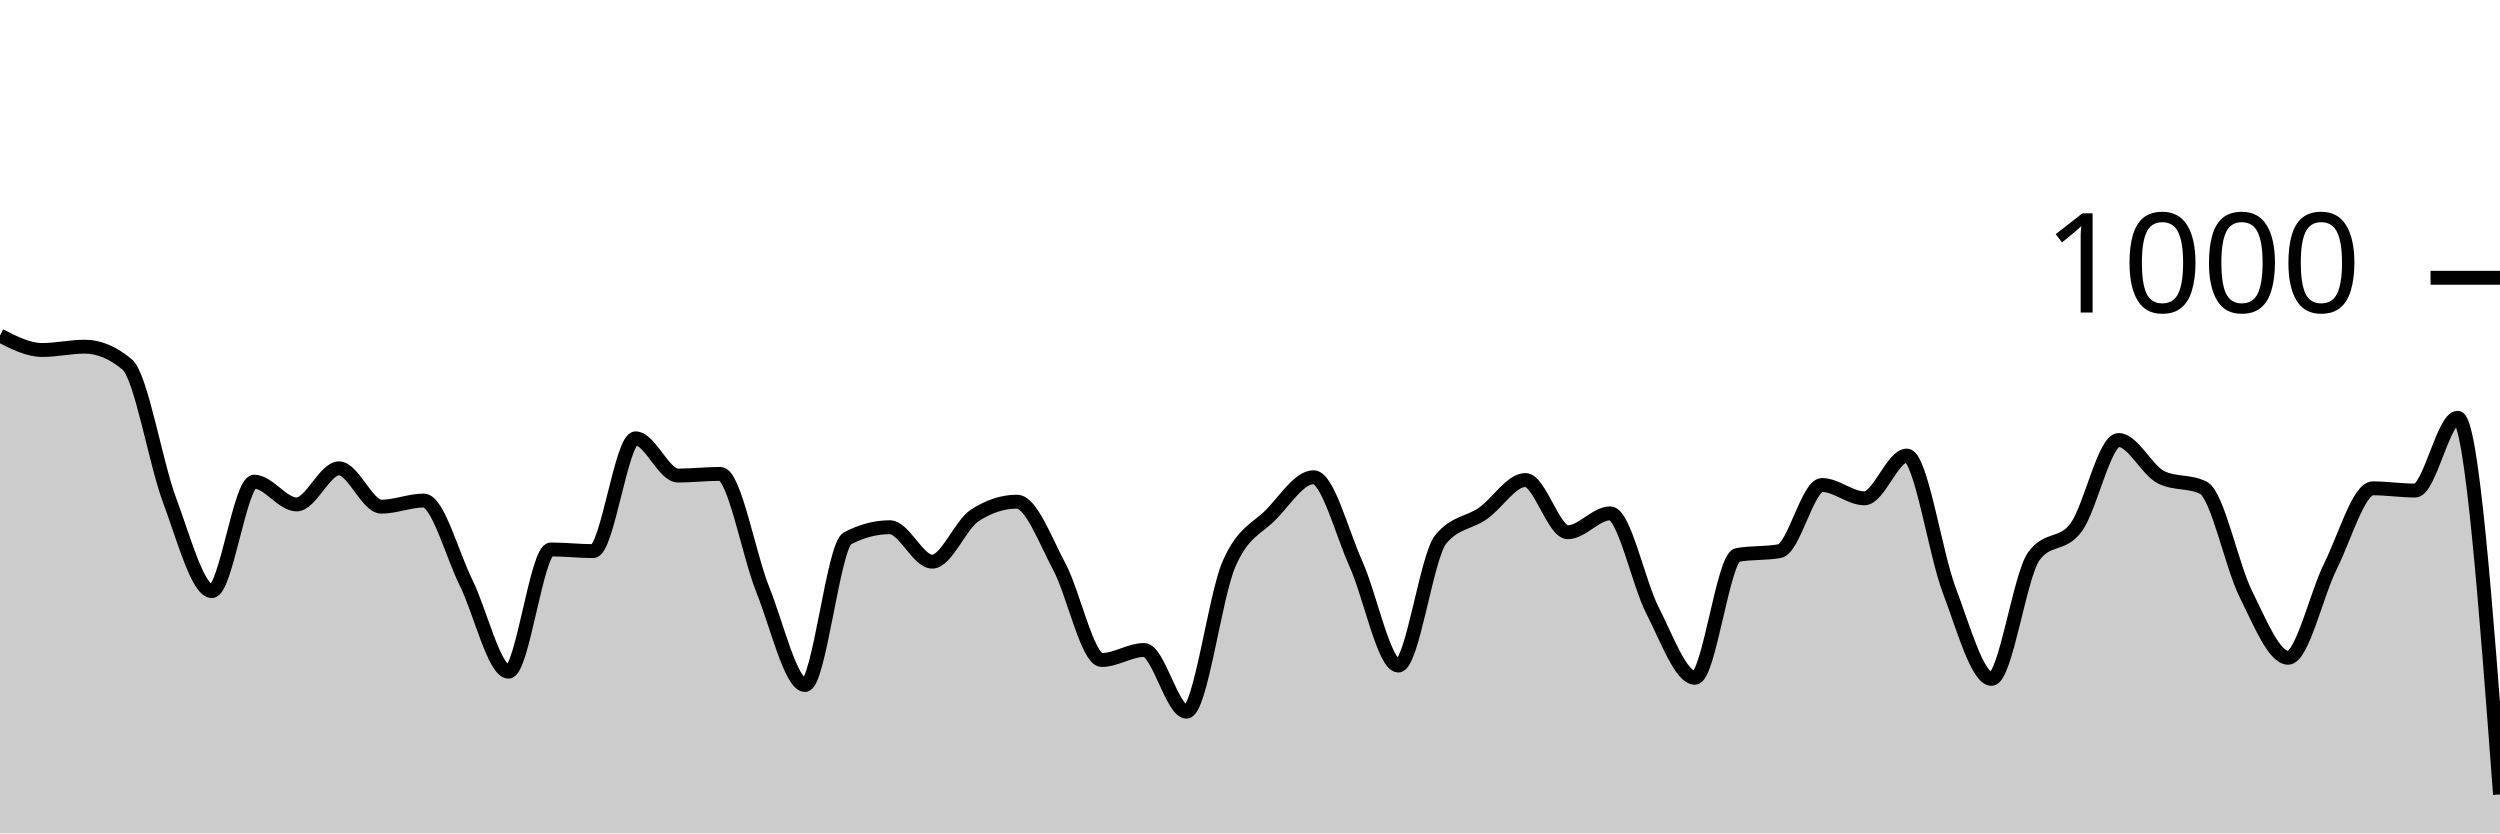
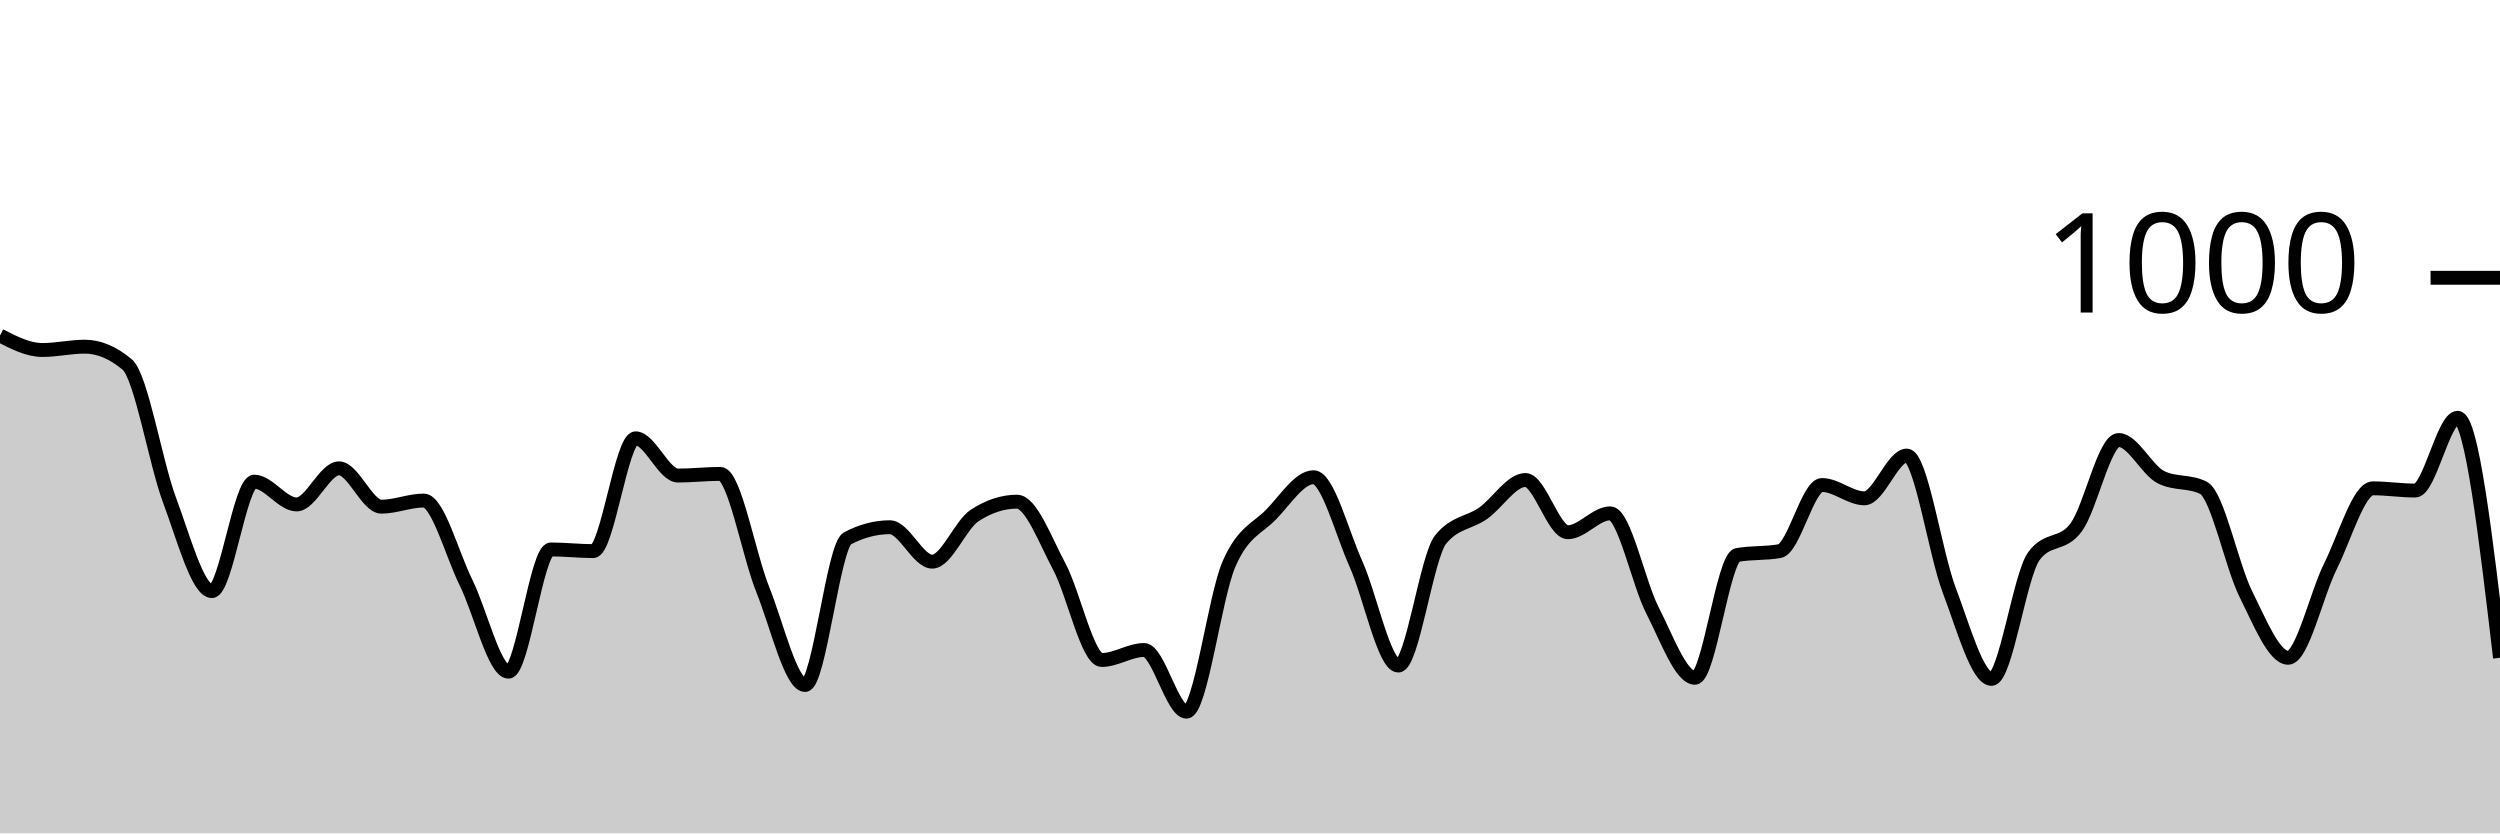
<svg xmlns="http://www.w3.org/2000/svg" viewBox="0 0 180 60">
  <g transform="translate(0,20)">
-     <path class="area" fill="rgba(0, 0, 0, 0.2)" d="M0,4.16C1.017,4.68,2.034,5.2,3.051,5.2C4.068,5.2,5.085,4.96,6.102,4.96C7.119,4.96,8.136,5.387,9.153,6.24C10.169,7.093,11.186,13.28,12.203,16C13.22,18.72,14.237,22.56,15.254,22.56C16.271,22.56,17.288,14.68,18.305,14.68C19.322,14.68,20.339,16.32,21.356,16.32C22.373,16.32,23.39,13.72,24.407,13.72C25.424,13.72,26.441,16.48,27.458,16.48C28.475,16.48,29.492,16.04,30.508,16.04C31.525,16.04,32.542,19.907,33.559,21.96C34.576,24.013,35.593,28.36,36.61,28.36C37.627,28.36,38.644,19.56,39.661,19.56C40.678,19.56,41.695,19.68,42.712,19.68C43.729,19.68,44.746,11.56,45.763,11.56C46.78,11.56,47.797,14.24,48.814,14.24C49.831,14.24,50.847,14.12,51.864,14.12C52.881,14.12,53.898,19.907,54.915,22.44C55.932,24.973,56.949,29.32,57.966,29.32C58.983,29.32,60,19.293,61.017,18.76C62.034,18.227,63.051,17.96,64.068,17.96C65.085,17.96,66.102,20.44,67.119,20.44C68.136,20.44,69.153,17.787,70.169,17.12C71.186,16.453,72.203,16.12,73.22,16.12C74.237,16.12,75.254,18.9,76.271,20.8C77.288,22.7,78.305,27.52,79.322,27.52C80.339,27.52,81.356,26.8,82.373,26.8C83.39,26.8,84.407,31.24,85.424,31.24C86.441,31.24,87.458,23.007,88.475,20.64C89.492,18.273,90.508,18.087,91.525,17.04C92.542,15.993,93.559,14.36,94.576,14.36C95.593,14.36,96.61,18.34,97.627,20.6C98.644,22.86,99.661,27.92,100.678,27.92C101.695,27.92,102.712,20.093,103.729,18.84C104.746,17.587,105.763,17.673,106.78,16.96C107.797,16.247,108.814,14.56,109.831,14.56C110.847,14.56,111.864,18.32,112.881,18.32C113.898,18.32,114.915,16.96,115.932,16.96C116.949,16.96,117.966,21.987,118.983,23.96C120,25.933,121.017,28.8,122.034,28.8C123.051,28.8,124.068,20.147,125.085,19.96C126.102,19.773,127.119,19.867,128.136,19.68C129.153,19.493,130.169,14.92,131.186,14.92C132.203,14.92,133.22,15.88,134.237,15.88C135.254,15.88,136.271,12.8,137.288,12.8C138.305,12.8,139.322,19.8,140.339,22.48C141.356,25.16,142.373,28.88,143.39,28.88C144.407,28.88,145.424,21.427,146.441,20.04C147.458,18.653,148.475,19.347,149.492,17.96C150.508,16.573,151.525,11.68,152.542,11.68C153.559,11.68,154.576,13.853,155.593,14.36C156.61,14.867,157.627,14.613,158.644,15.12C159.661,15.627,160.678,20.72,161.695,22.76C162.712,24.8,163.729,27.36,164.746,27.36C165.763,27.36,166.78,22.793,167.797,20.76C168.814,18.727,169.831,15.16,170.847,15.16C171.864,15.16,172.881,15.32,173.898,15.32C174.915,15.32,175.932,10.08,176.949,10.08C177.966,10.08,178.983,23.64,180,37.2L180,40C178.983,40,177.966,40,176.949,40C175.932,40,174.915,40,173.898,40C172.881,40,171.864,40,170.847,40C169.831,40,168.814,40,167.797,40C166.78,40,165.763,40,164.746,40C163.729,40,162.712,40,161.695,40C160.678,40,159.661,40,158.644,40C157.627,40,156.61,40,155.593,40C154.576,40,153.559,40,152.542,40C151.525,40,150.508,40,149.492,40C148.475,40,147.458,40,146.441,40C145.424,40,144.407,40,143.39,40C142.373,40,141.356,40,140.339,40C139.322,40,138.305,40,137.288,40C136.271,40,135.254,40,134.237,40C133.22,40,132.203,40,131.186,40C130.169,40,129.153,40,128.136,40C127.119,40,126.102,40,125.085,40C124.068,40,123.051,40,122.034,40C121.017,40,120,40,118.983,40C117.966,40,116.949,40,115.932,40C114.915,40,113.898,40,112.881,40C111.864,40,110.847,40,109.831,40C108.814,40,107.797,40,106.78,40C105.763,40,104.746,40,103.729,40C102.712,40,101.695,40,100.678,40C99.661,40,98.644,40,97.627,40C96.61,40,95.593,40,94.576,40C93.559,40,92.542,40,91.525,40C90.508,40,89.492,40,88.475,40C87.458,40,86.441,40,85.424,40C84.407,40,83.39,40,82.373,40C81.356,40,80.339,40,79.322,40C78.305,40,77.288,40,76.271,40C75.254,40,74.237,40,73.22,40C72.203,40,71.186,40,70.169,40C69.153,40,68.136,40,67.119,40C66.102,40,65.085,40,64.068,40C63.051,40,62.034,40,61.017,40C60,40,58.983,40,57.966,40C56.949,40,55.932,40,54.915,40C53.898,40,52.881,40,51.864,40C50.847,40,49.831,40,48.814,40C47.797,40,46.78,40,45.763,40C44.746,40,43.729,40,42.712,40C41.695,40,40.678,40,39.661,40C38.644,40,37.627,40,36.61,40C35.593,40,34.576,40,33.559,40C32.542,40,31.525,40,30.508,40C29.492,40,28.475,40,27.458,40C26.441,40,25.424,40,24.407,40C23.39,40,22.373,40,21.356,40C20.339,40,19.322,40,18.305,40C17.288,40,16.271,40,15.254,40C14.237,40,13.22,40,12.203,40C11.186,40,10.169,40,9.153,40C8.136,40,7.119,40,6.102,40C5.085,40,4.068,40,3.051,40C2.034,40,1.017,40,0,40Z" />
-     <path class="line" stroke="black" fill="none" d="M0,4.16C1.017,4.68,2.034,5.2,3.051,5.2C4.068,5.2,5.085,4.96,6.102,4.96C7.119,4.96,8.136,5.387,9.153,6.24C10.169,7.093,11.186,13.28,12.203,16C13.22,18.72,14.237,22.56,15.254,22.56C16.271,22.56,17.288,14.68,18.305,14.68C19.322,14.68,20.339,16.32,21.356,16.32C22.373,16.32,23.39,13.72,24.407,13.72C25.424,13.72,26.441,16.48,27.458,16.48C28.475,16.48,29.492,16.04,30.508,16.04C31.525,16.04,32.542,19.907,33.559,21.96C34.576,24.013,35.593,28.36,36.61,28.36C37.627,28.36,38.644,19.56,39.661,19.56C40.678,19.56,41.695,19.68,42.712,19.68C43.729,19.68,44.746,11.56,45.763,11.56C46.78,11.56,47.797,14.24,48.814,14.24C49.831,14.24,50.847,14.12,51.864,14.12C52.881,14.12,53.898,19.907,54.915,22.44C55.932,24.973,56.949,29.32,57.966,29.32C58.983,29.32,60,19.293,61.017,18.76C62.034,18.227,63.051,17.96,64.068,17.96C65.085,17.96,66.102,20.44,67.119,20.44C68.136,20.44,69.153,17.787,70.169,17.12C71.186,16.453,72.203,16.12,73.22,16.12C74.237,16.12,75.254,18.9,76.271,20.8C77.288,22.7,78.305,27.52,79.322,27.52C80.339,27.52,81.356,26.8,82.373,26.8C83.39,26.8,84.407,31.24,85.424,31.24C86.441,31.24,87.458,23.007,88.475,20.64C89.492,18.273,90.508,18.087,91.525,17.04C92.542,15.993,93.559,14.36,94.576,14.36C95.593,14.36,96.61,18.34,97.627,20.6C98.644,22.86,99.661,27.92,100.678,27.92C101.695,27.92,102.712,20.093,103.729,18.84C104.746,17.587,105.763,17.673,106.78,16.96C107.797,16.247,108.814,14.56,109.831,14.56C110.847,14.56,111.864,18.32,112.881,18.32C113.898,18.32,114.915,16.96,115.932,16.96C116.949,16.96,117.966,21.987,118.983,23.96C120,25.933,121.017,28.8,122.034,28.8C123.051,28.8,124.068,20.147,125.085,19.96C126.102,19.773,127.119,19.867,128.136,19.68C129.153,19.493,130.169,14.92,131.186,14.92C132.203,14.92,133.22,15.88,134.237,15.88C135.254,15.88,136.271,12.8,137.288,12.8C138.305,12.8,139.322,19.8,140.339,22.48C141.356,25.16,142.373,28.88,143.39,28.88C144.407,28.88,145.424,21.427,146.441,20.04C147.458,18.653,148.475,19.347,149.492,17.96C150.508,16.573,151.525,11.68,152.542,11.68C153.559,11.68,154.576,13.853,155.593,14.36C156.61,14.867,157.627,14.613,158.644,15.12C159.661,15.627,160.678,20.72,161.695,22.76C162.712,24.8,163.729,27.36,164.746,27.36C165.763,27.36,166.78,22.793,167.797,20.76C168.814,18.727,169.831,15.16,170.847,15.16C171.864,15.16,172.881,15.32,173.898,15.32C174.915,15.32,175.932,10.08,176.949,10.08C177.966,10.08,178.983,23.64,180,37.2" />
+     <path class="area" fill="rgba(0, 0, 0, 0.2)" d="M0,4.16C1.017,4.68,2.034,5.2,3.051,5.2C4.068,5.2,5.085,4.96,6.102,4.96C7.119,4.96,8.136,5.387,9.153,6.24C10.169,7.093,11.186,13.28,12.203,16C13.22,18.72,14.237,22.56,15.254,22.56C16.271,22.56,17.288,14.68,18.305,14.68C19.322,14.68,20.339,16.32,21.356,16.32C22.373,16.32,23.39,13.72,24.407,13.72C25.424,13.72,26.441,16.48,27.458,16.48C28.475,16.48,29.492,16.04,30.508,16.04C31.525,16.04,32.542,19.907,33.559,21.96C34.576,24.013,35.593,28.36,36.61,28.36C37.627,28.36,38.644,19.56,39.661,19.56C40.678,19.56,41.695,19.68,42.712,19.68C43.729,19.68,44.746,11.56,45.763,11.56C46.78,11.56,47.797,14.24,48.814,14.24C49.831,14.24,50.847,14.12,51.864,14.12C52.881,14.12,53.898,19.907,54.915,22.44C55.932,24.973,56.949,29.32,57.966,29.32C58.983,29.32,60,19.293,61.017,18.76C62.034,18.227,63.051,17.96,64.068,17.96C65.085,17.96,66.102,20.44,67.119,20.44C68.136,20.44,69.153,17.787,70.169,17.12C71.186,16.453,72.203,16.12,73.22,16.12C74.237,16.12,75.254,18.9,76.271,20.8C77.288,22.7,78.305,27.52,79.322,27.52C80.339,27.52,81.356,26.8,82.373,26.8C83.39,26.8,84.407,31.24,85.424,31.24C86.441,31.24,87.458,23.007,88.475,20.64C89.492,18.273,90.508,18.087,91.525,17.04C92.542,15.993,93.559,14.36,94.576,14.36C95.593,14.36,96.61,18.34,97.627,20.6C98.644,22.86,99.661,27.92,100.678,27.92C101.695,27.92,102.712,20.093,103.729,18.84C104.746,17.587,105.763,17.673,106.78,16.96C107.797,16.247,108.814,14.56,109.831,14.56C110.847,14.56,111.864,18.32,112.881,18.32C113.898,18.32,114.915,16.96,115.932,16.96C116.949,16.96,117.966,21.987,118.983,23.96C120,25.933,121.017,28.8,122.034,28.8C123.051,28.8,124.068,20.147,125.085,19.96C126.102,19.773,127.119,19.867,128.136,19.68C129.153,19.493,130.169,14.92,131.186,14.92C132.203,14.92,133.22,15.88,134.237,15.88C135.254,15.88,136.271,12.8,137.288,12.8C138.305,12.8,139.322,19.8,140.339,22.48C141.356,25.16,142.373,28.88,143.39,28.88C144.407,28.88,145.424,21.427,146.441,20.04C147.458,18.653,148.475,19.347,149.492,17.96C150.508,16.573,151.525,11.68,152.542,11.68C153.559,11.68,154.576,13.853,155.593,14.36C156.61,14.867,157.627,14.613,158.644,15.12C159.661,15.627,160.678,20.72,161.695,22.76C162.712,24.8,163.729,27.36,164.746,27.36C165.763,27.36,166.78,22.793,167.797,20.76C168.814,18.727,169.831,15.16,170.847,15.16C171.864,15.16,172.881,15.32,173.898,15.32C174.915,15.32,175.932,10.08,176.949,10.08C177.966,10.08,178.983,18.72,180,27.36L180,40C178.983,40,177.966,40,176.949,40C175.932,40,174.915,40,173.898,40C172.881,40,171.864,40,170.847,40C169.831,40,168.814,40,167.797,40C166.78,40,165.763,40,164.746,40C163.729,40,162.712,40,161.695,40C160.678,40,159.661,40,158.644,40C157.627,40,156.61,40,155.593,40C154.576,40,153.559,40,152.542,40C151.525,40,150.508,40,149.492,40C148.475,40,147.458,40,146.441,40C145.424,40,144.407,40,143.39,40C142.373,40,141.356,40,140.339,40C139.322,40,138.305,40,137.288,40C136.271,40,135.254,40,134.237,40C133.22,40,132.203,40,131.186,40C130.169,40,129.153,40,128.136,40C127.119,40,126.102,40,125.085,40C124.068,40,123.051,40,122.034,40C121.017,40,120,40,118.983,40C117.966,40,116.949,40,115.932,40C114.915,40,113.898,40,112.881,40C111.864,40,110.847,40,109.831,40C108.814,40,107.797,40,106.78,40C105.763,40,104.746,40,103.729,40C102.712,40,101.695,40,100.678,40C99.661,40,98.644,40,97.627,40C96.61,40,95.593,40,94.576,40C93.559,40,92.542,40,91.525,40C90.508,40,89.492,40,88.475,40C87.458,40,86.441,40,85.424,40C84.407,40,83.39,40,82.373,40C81.356,40,80.339,40,79.322,40C78.305,40,77.288,40,76.271,40C75.254,40,74.237,40,73.22,40C72.203,40,71.186,40,70.169,40C69.153,40,68.136,40,67.119,40C66.102,40,65.085,40,64.068,40C63.051,40,62.034,40,61.017,40C60,40,58.983,40,57.966,40C56.949,40,55.932,40,54.915,40C53.898,40,52.881,40,51.864,40C50.847,40,49.831,40,48.814,40C47.797,40,46.78,40,45.763,40C44.746,40,43.729,40,42.712,40C41.695,40,40.678,40,39.661,40C38.644,40,37.627,40,36.61,40C35.593,40,34.576,40,33.559,40C32.542,40,31.525,40,30.508,40C29.492,40,28.475,40,27.458,40C26.441,40,25.424,40,24.407,40C23.39,40,22.373,40,21.356,40C20.339,40,19.322,40,18.305,40C17.288,40,16.271,40,15.254,40C14.237,40,13.22,40,12.203,40C11.186,40,10.169,40,9.153,40C8.136,40,7.119,40,6.102,40C5.085,40,4.068,40,3.051,40C2.034,40,1.017,40,0,40Z" />
+     <path class="line" stroke="black" fill="none" d="M0,4.16C1.017,4.68,2.034,5.2,3.051,5.2C4.068,5.2,5.085,4.96,6.102,4.96C7.119,4.96,8.136,5.387,9.153,6.24C10.169,7.093,11.186,13.28,12.203,16C13.22,18.72,14.237,22.56,15.254,22.56C16.271,22.56,17.288,14.68,18.305,14.68C19.322,14.68,20.339,16.32,21.356,16.32C22.373,16.32,23.39,13.72,24.407,13.72C25.424,13.72,26.441,16.48,27.458,16.48C28.475,16.48,29.492,16.04,30.508,16.04C31.525,16.04,32.542,19.907,33.559,21.96C34.576,24.013,35.593,28.36,36.61,28.36C37.627,28.36,38.644,19.56,39.661,19.56C40.678,19.56,41.695,19.68,42.712,19.68C43.729,19.68,44.746,11.56,45.763,11.56C46.78,11.56,47.797,14.24,48.814,14.24C49.831,14.24,50.847,14.12,51.864,14.12C52.881,14.12,53.898,19.907,54.915,22.44C55.932,24.973,56.949,29.32,57.966,29.32C58.983,29.32,60,19.293,61.017,18.76C62.034,18.227,63.051,17.96,64.068,17.96C65.085,17.96,66.102,20.44,67.119,20.44C68.136,20.44,69.153,17.787,70.169,17.12C71.186,16.453,72.203,16.12,73.22,16.12C74.237,16.12,75.254,18.9,76.271,20.8C77.288,22.7,78.305,27.52,79.322,27.52C80.339,27.52,81.356,26.8,82.373,26.8C83.39,26.8,84.407,31.24,85.424,31.24C86.441,31.24,87.458,23.007,88.475,20.64C89.492,18.273,90.508,18.087,91.525,17.04C92.542,15.993,93.559,14.36,94.576,14.36C95.593,14.36,96.61,18.34,97.627,20.6C98.644,22.86,99.661,27.92,100.678,27.92C101.695,27.92,102.712,20.093,103.729,18.84C104.746,17.587,105.763,17.673,106.78,16.96C107.797,16.247,108.814,14.56,109.831,14.56C110.847,14.56,111.864,18.32,112.881,18.32C113.898,18.32,114.915,16.96,115.932,16.96C116.949,16.96,117.966,21.987,118.983,23.96C120,25.933,121.017,28.8,122.034,28.8C123.051,28.8,124.068,20.147,125.085,19.96C126.102,19.773,127.119,19.867,128.136,19.68C129.153,19.493,130.169,14.92,131.186,14.92C132.203,14.92,133.22,15.88,134.237,15.88C135.254,15.88,136.271,12.8,137.288,12.8C138.305,12.8,139.322,19.8,140.339,22.48C141.356,25.16,142.373,28.88,143.39,28.88C144.407,28.88,145.424,21.427,146.441,20.04C147.458,18.653,148.475,19.347,149.492,17.96C150.508,16.573,151.525,11.68,152.542,11.68C153.559,11.68,154.576,13.853,155.593,14.36C156.61,14.867,157.627,14.613,158.644,15.12C159.661,15.627,160.678,20.72,161.695,22.76C162.712,24.8,163.729,27.36,164.746,27.36C165.763,27.36,166.78,22.793,167.797,20.76C168.814,18.727,169.831,15.16,170.847,15.16C171.864,15.16,172.881,15.32,173.898,15.32C174.915,15.32,175.932,10.08,176.949,10.08C177.966,10.08,178.983,18.72,180,27.36" />
    <path class="axis-ceiling" stroke-width="1" stroke="black" fill="none" d="M175,0L180,0" />
    <text class="axis-ceiling-label" font-family="sans-serif" text-anchor="end" font-size="10px" x="170" y="2.5">1000</text>
  </g>
</svg>
